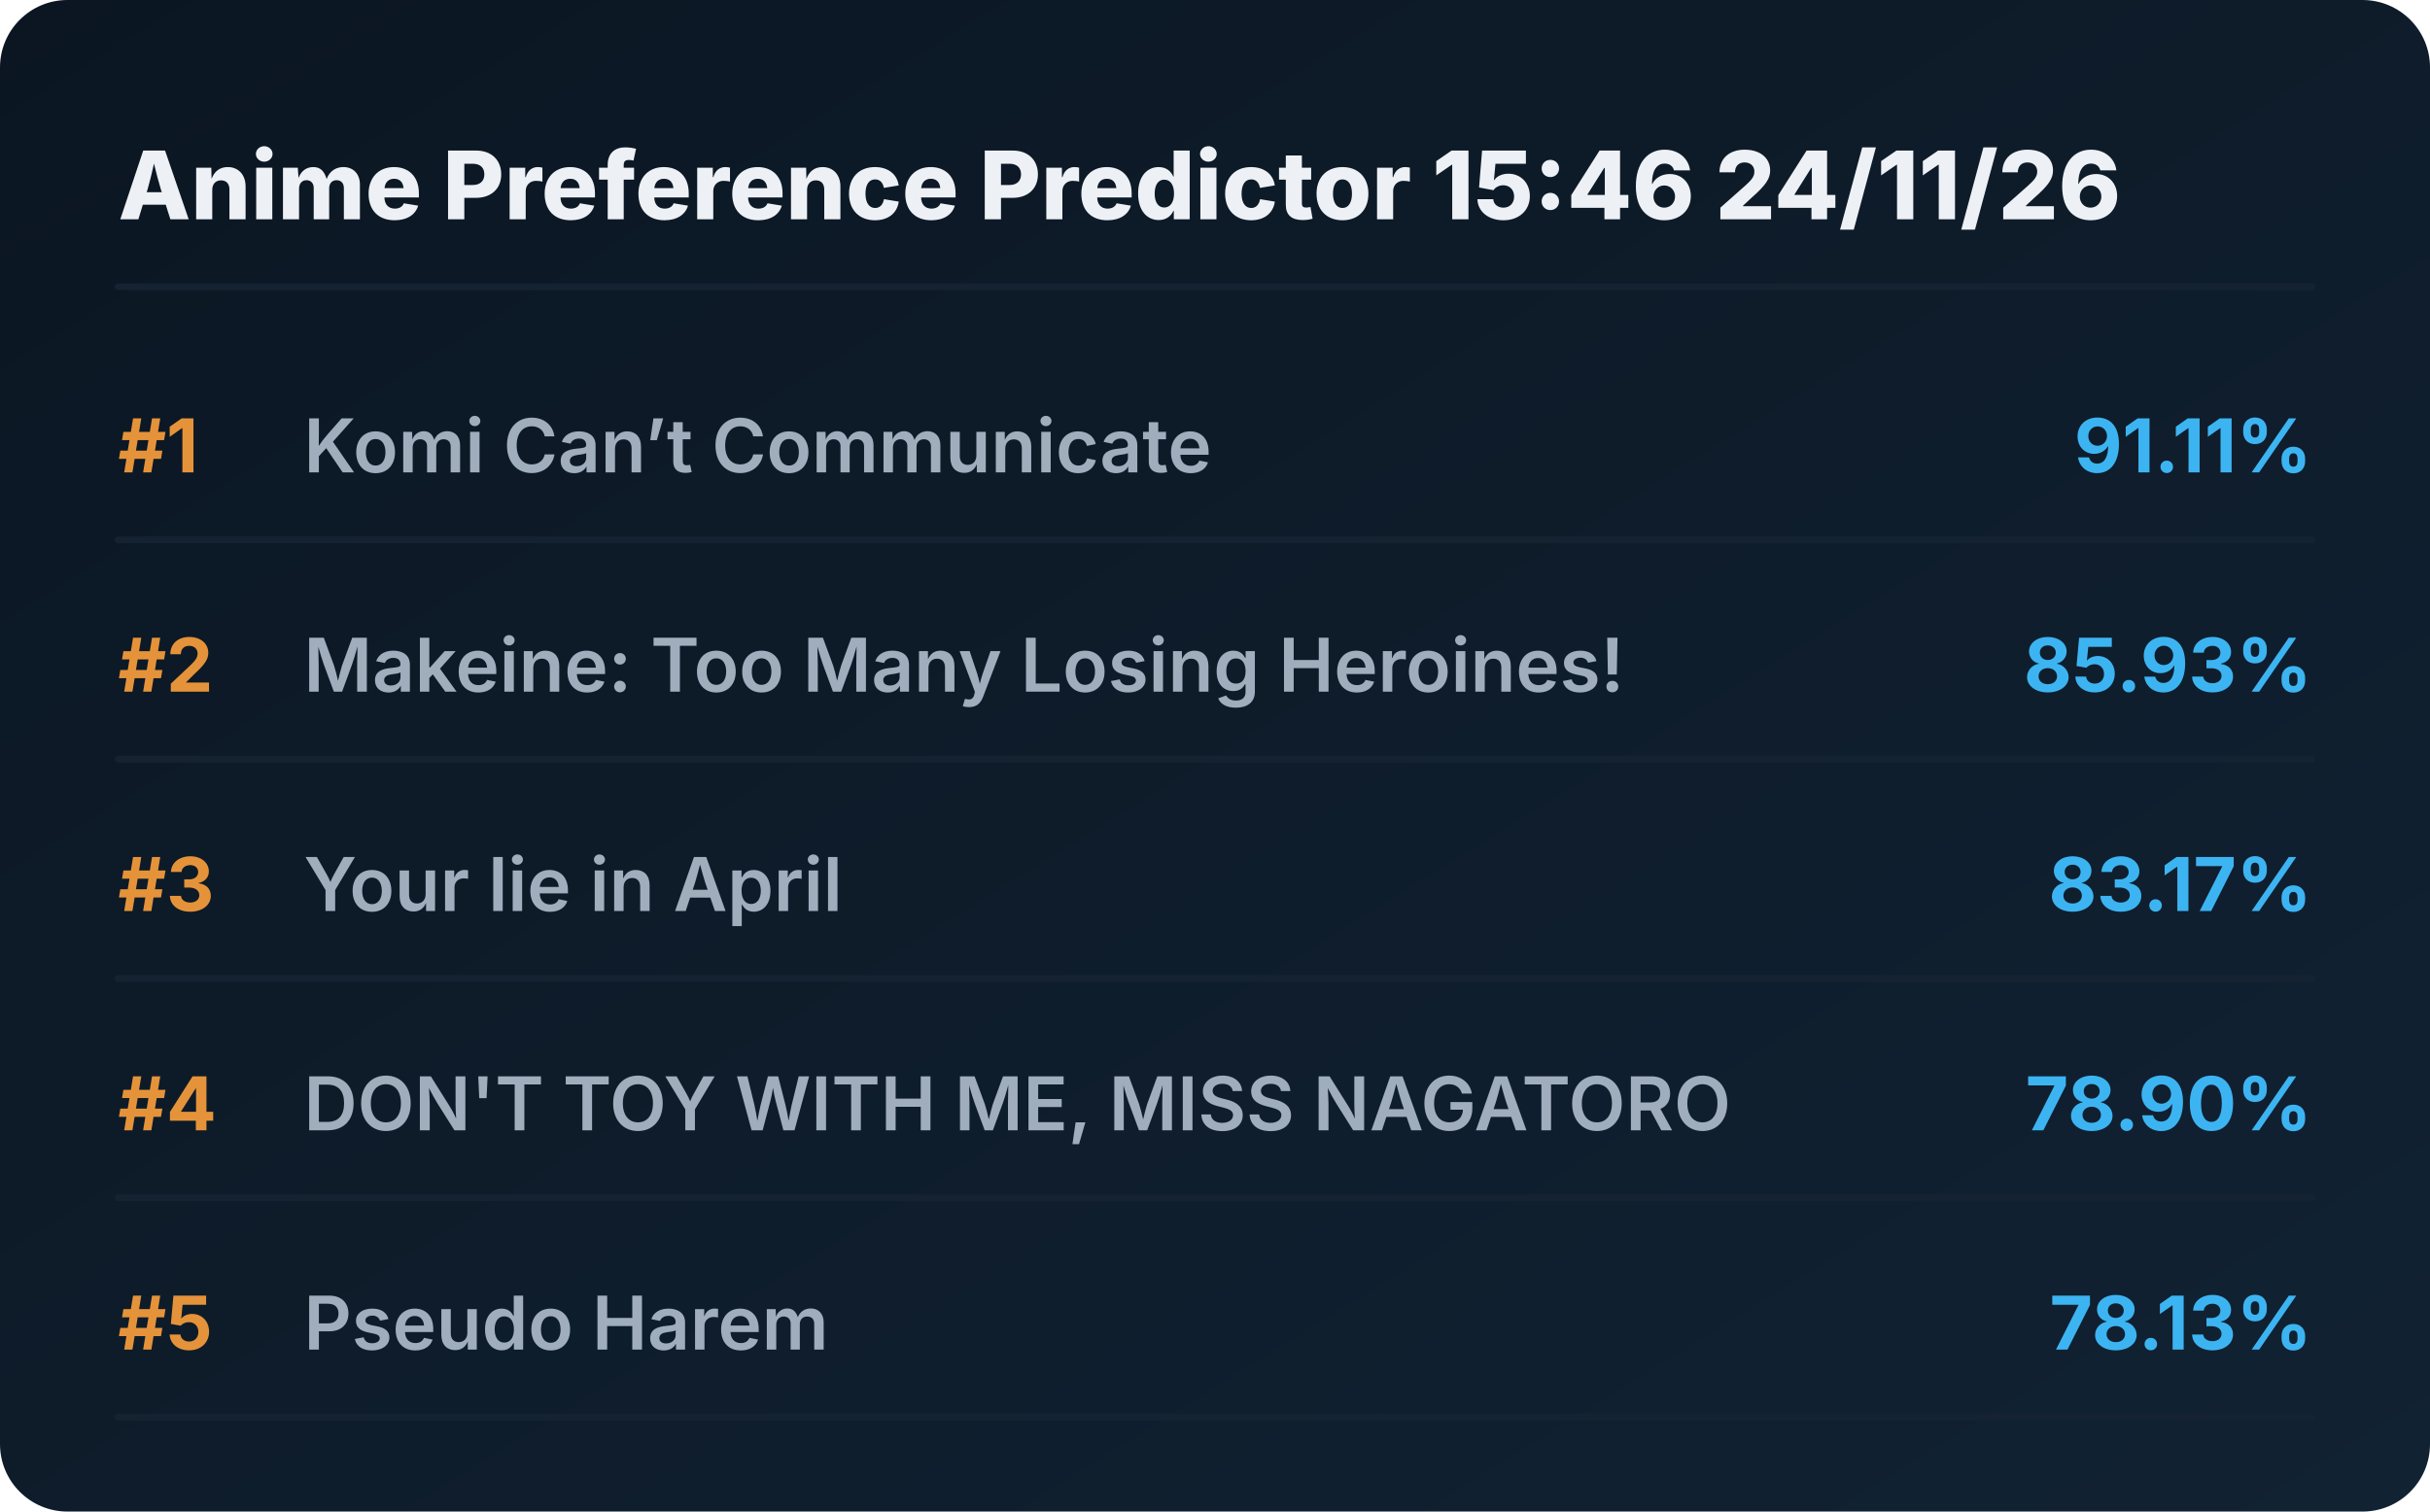
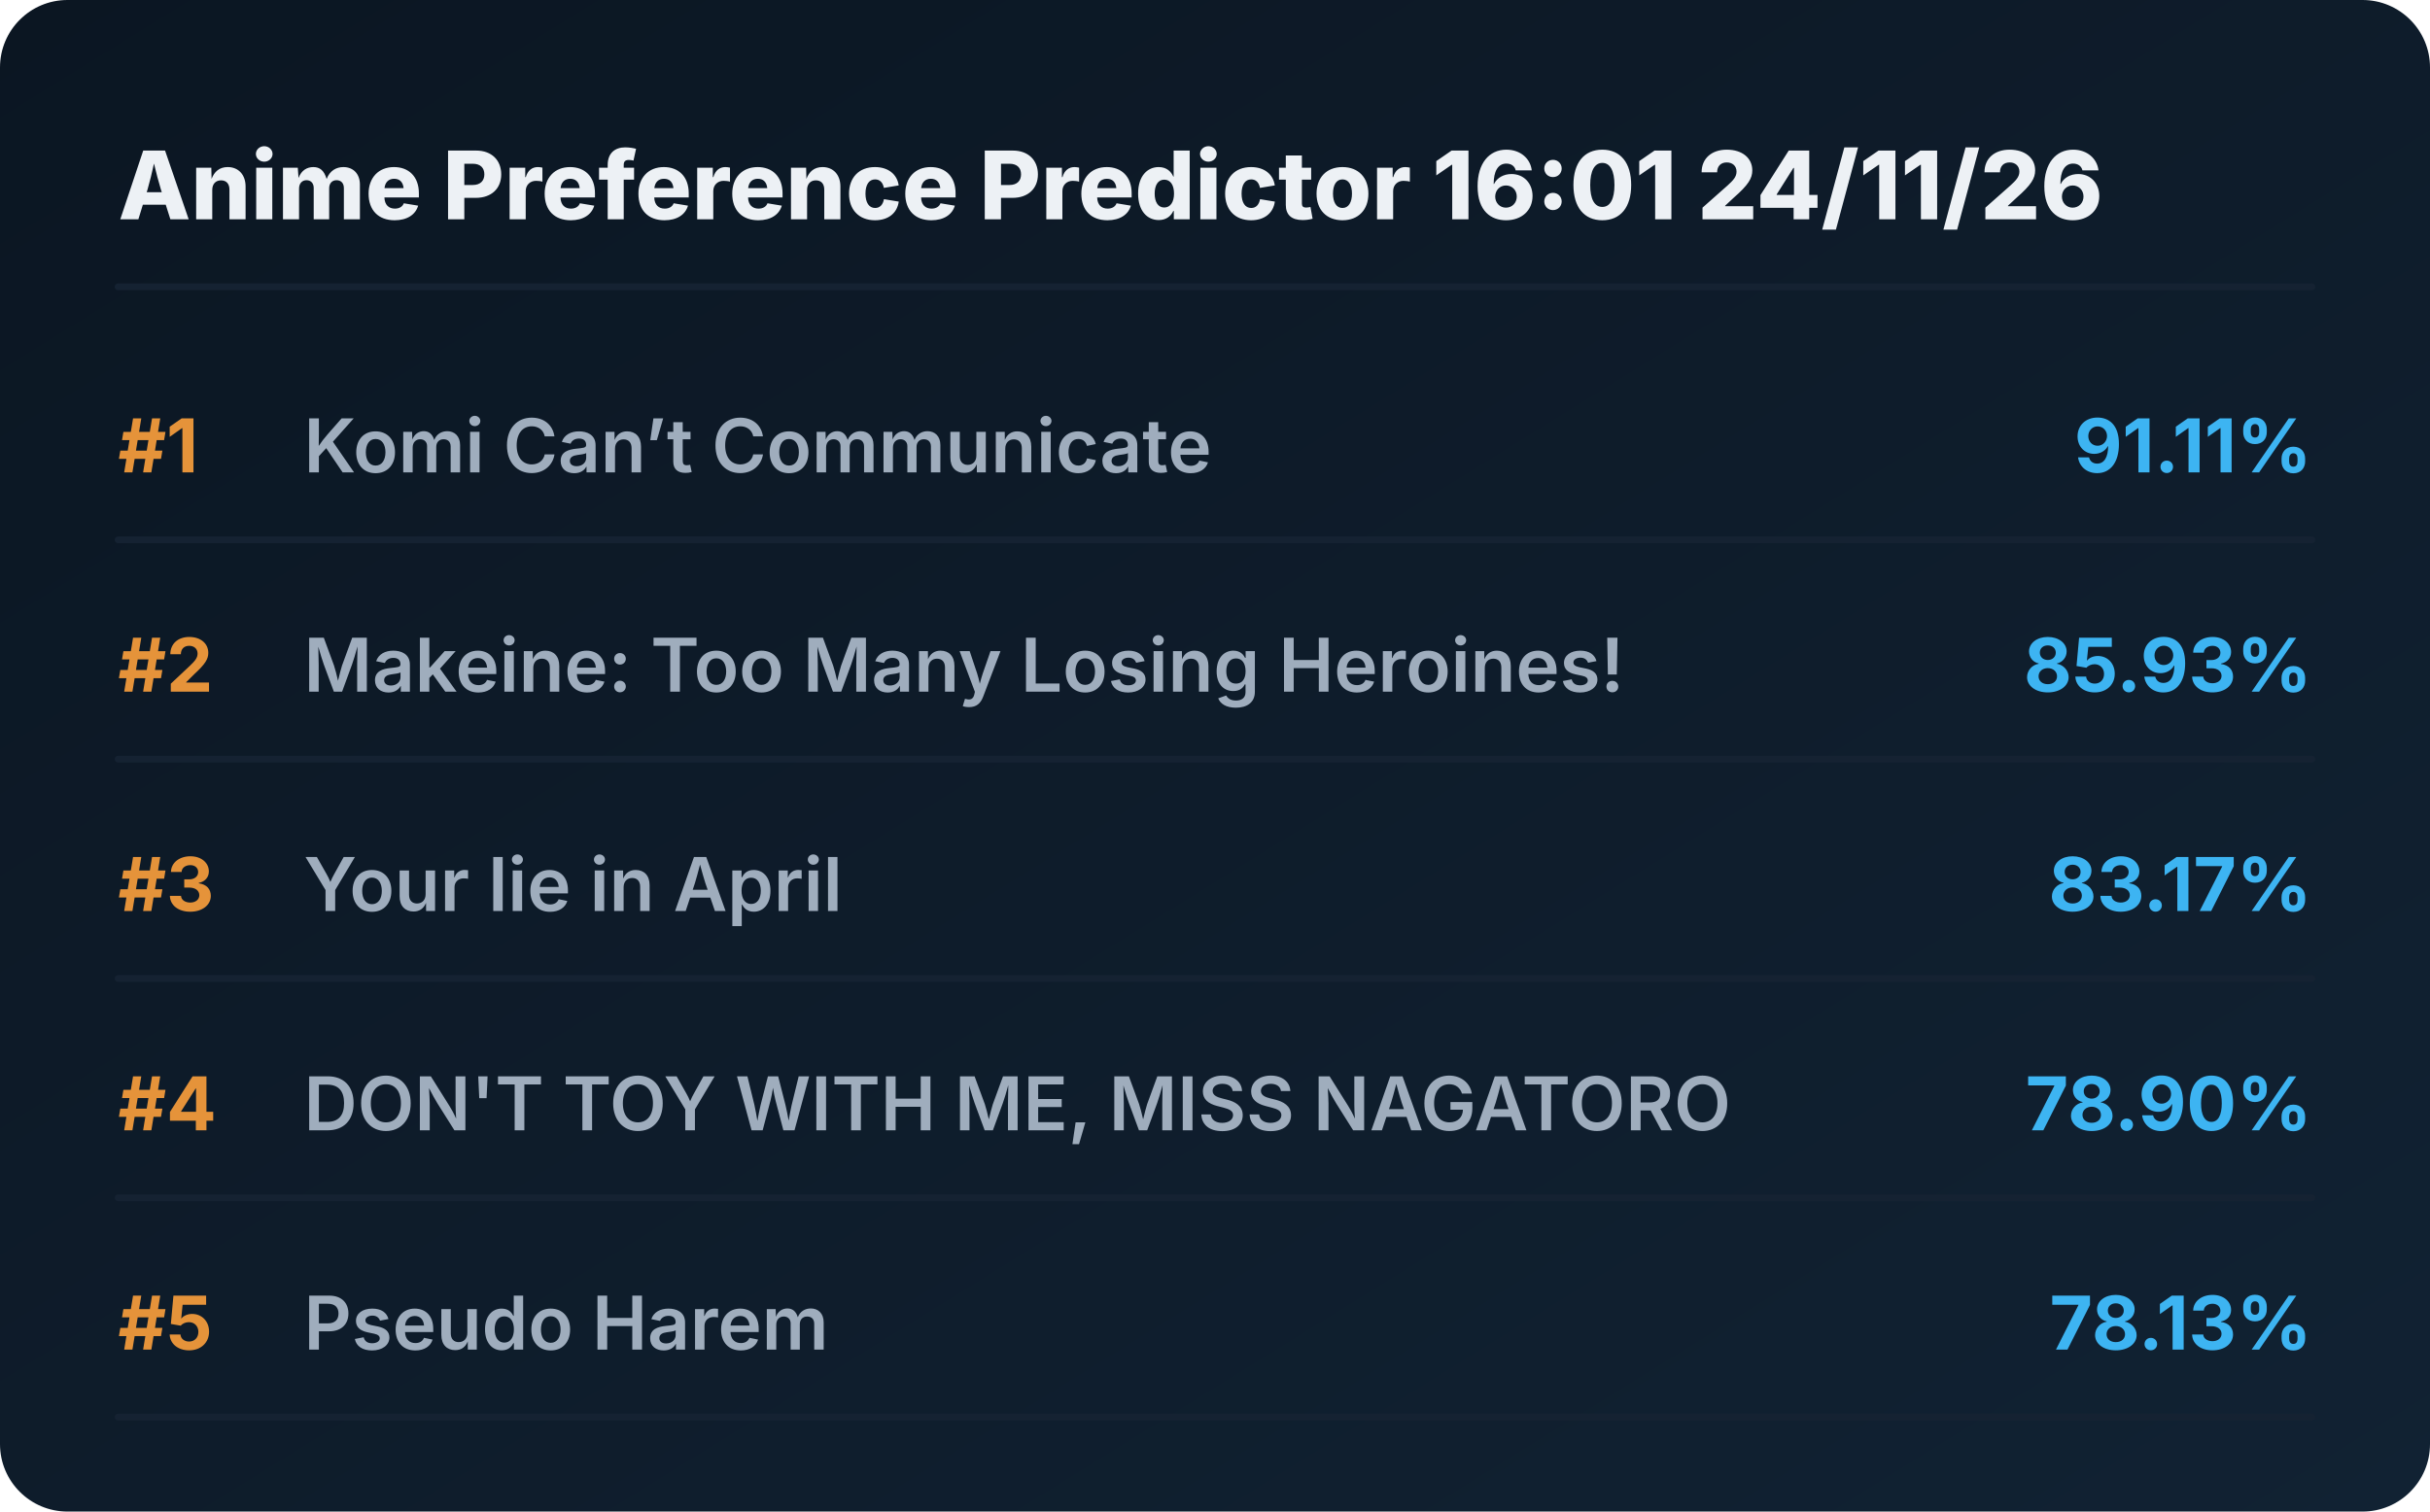
<svg xmlns="http://www.w3.org/2000/svg" viewBox="0 0 720 448" preserveAspectRatio="xMidYMid meet" style="width: 100%; height: auto; max-width: 720px;">
  <defs>
    <linearGradient id="boxGrad" x1="0%" y1="0%" x2="100%" y2="100%">
      <stop offset="0%" stop-color="#0b1622" />
      <stop offset="100%" stop-color="#112233" />
    </linearGradient>
    <clipPath id="titleClip">
      <rect x="90" y="0" width="510" height="100%" />
    </clipPath>
  </defs>
  <style>
    .bg { fill: url(#boxGrad); rx: 20px; }
    .header { font-family: 'Overpass', 'Inter', system-ui, sans-serif; font-weight: 800; font-size: 28px; fill: #edf1f5; }
    .rank { font-family: 'Overpass', 'Inter', system-ui, sans-serif; font-weight: 700; font-size: 22px; fill: #e5933a; }
    .title { font-family: 'Overpass', 'Inter', system-ui, sans-serif; font-weight: 600; font-size: 22px; fill: #9fadbd; }
    .score { font-family: 'Overpass', 'Inter', system-ui, sans-serif; font-weight: 700; font-size: 22px; fill: #3db4f2; }
    .line { stroke: #152232; stroke-width: 2; stroke-linecap: round; }
  </style>
  <rect class="bg" width="720" height="448" />
-   <text x="35" y="65" class="header">Anime Preference Predictor 15:46 24/11/26</text>
+   <text x="35" y="65" class="header">Anime Preference Predictor 16:01 24/11/26</text>
  <line x1="35" y1="85" x2="685" y2="85" class="line" />
  <g transform="translate(0, 0)">
    <text x="35" y="140" class="rank">#1</text>
    <text x="90" y="140" class="title">Komi Can’t Communicate</text>
    <text x="685" y="140" class="score" text-anchor="end">91.11%</text>
    <line x1="35" y1="160" x2="685" y2="160" class="line" />
  </g>
  <g transform="translate(0, 65)">
    <text x="35" y="140" class="rank">#2</text>
    <text x="90" y="140" class="title">Makeine: Too Many Losing Heroines!</text>
    <text x="685" y="140" class="score" text-anchor="end">85.93%</text>
    <line x1="35" y1="160" x2="685" y2="160" class="line" />
  </g>
  <g transform="translate(0, 130)">
    <text x="35" y="140" class="rank">#3</text>
    <text x="90" y="140" class="title">Your lie in April</text>
    <text x="685" y="140" class="score" text-anchor="end">83.17%</text>
    <line x1="35" y1="160" x2="685" y2="160" class="line" />
  </g>
  <g transform="translate(0, 195)">
    <text x="35" y="140" class="rank">#4</text>
    <text x="90" y="140" class="title">DON'T TOY WITH ME, MISS NAGATORO</text>
    <text x="685" y="140" class="score" text-anchor="end">78.90%</text>
    <line x1="35" y1="160" x2="685" y2="160" class="line" />
  </g>
  <g transform="translate(0, 260)">
    <text x="35" y="140" class="rank">#5</text>
    <text x="90" y="140" class="title">Pseudo Harem</text>
    <text x="685" y="140" class="score" text-anchor="end">78.13%</text>
    <line x1="35" y1="160" x2="685" y2="160" class="line" />
  </g>
</svg>
